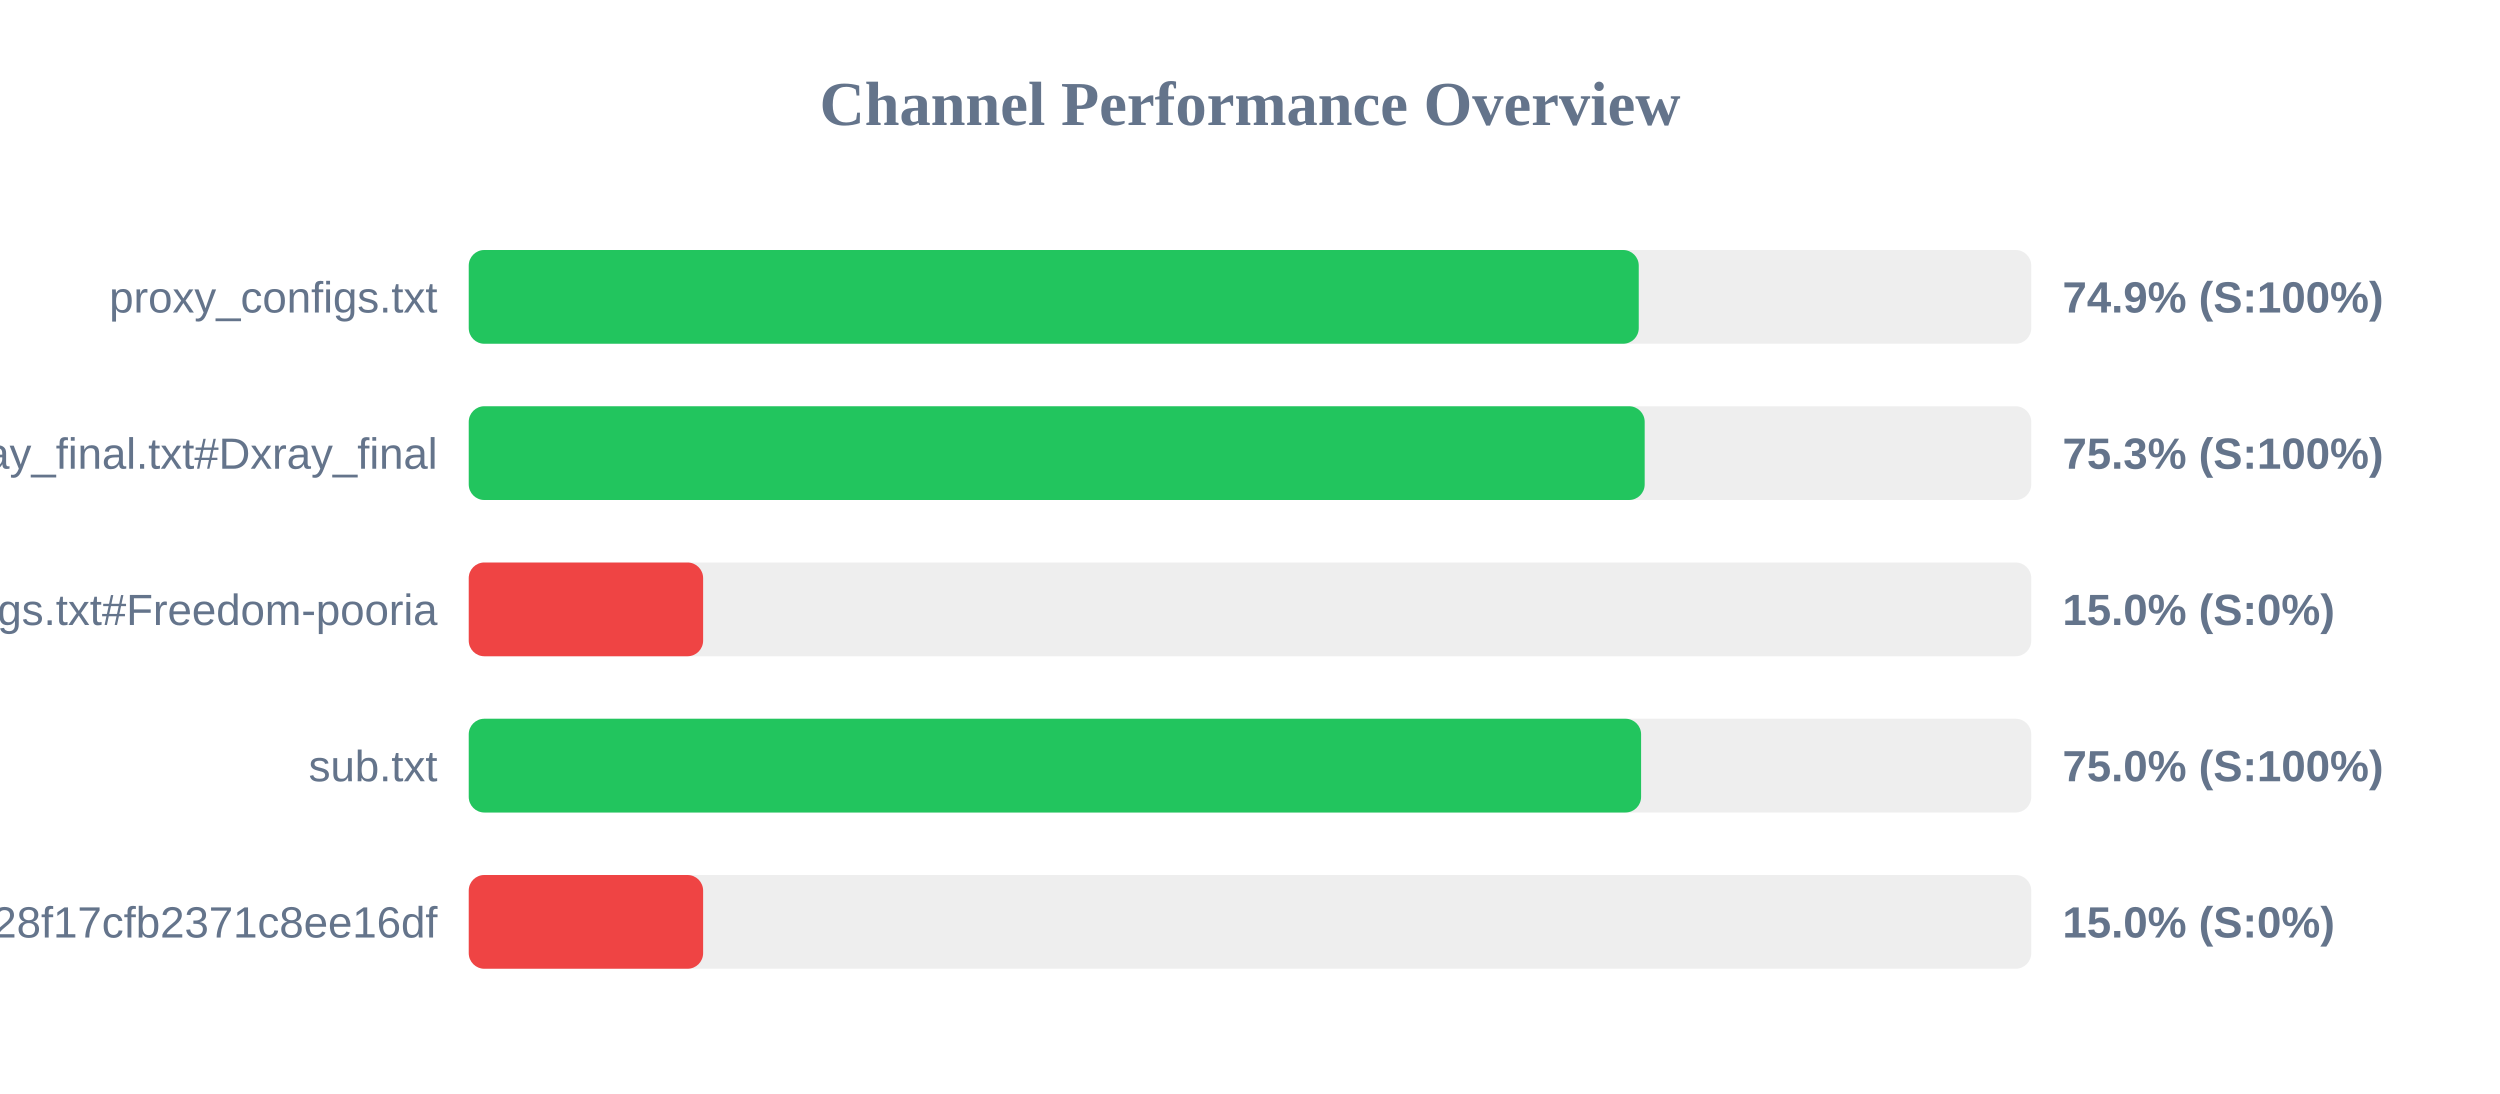
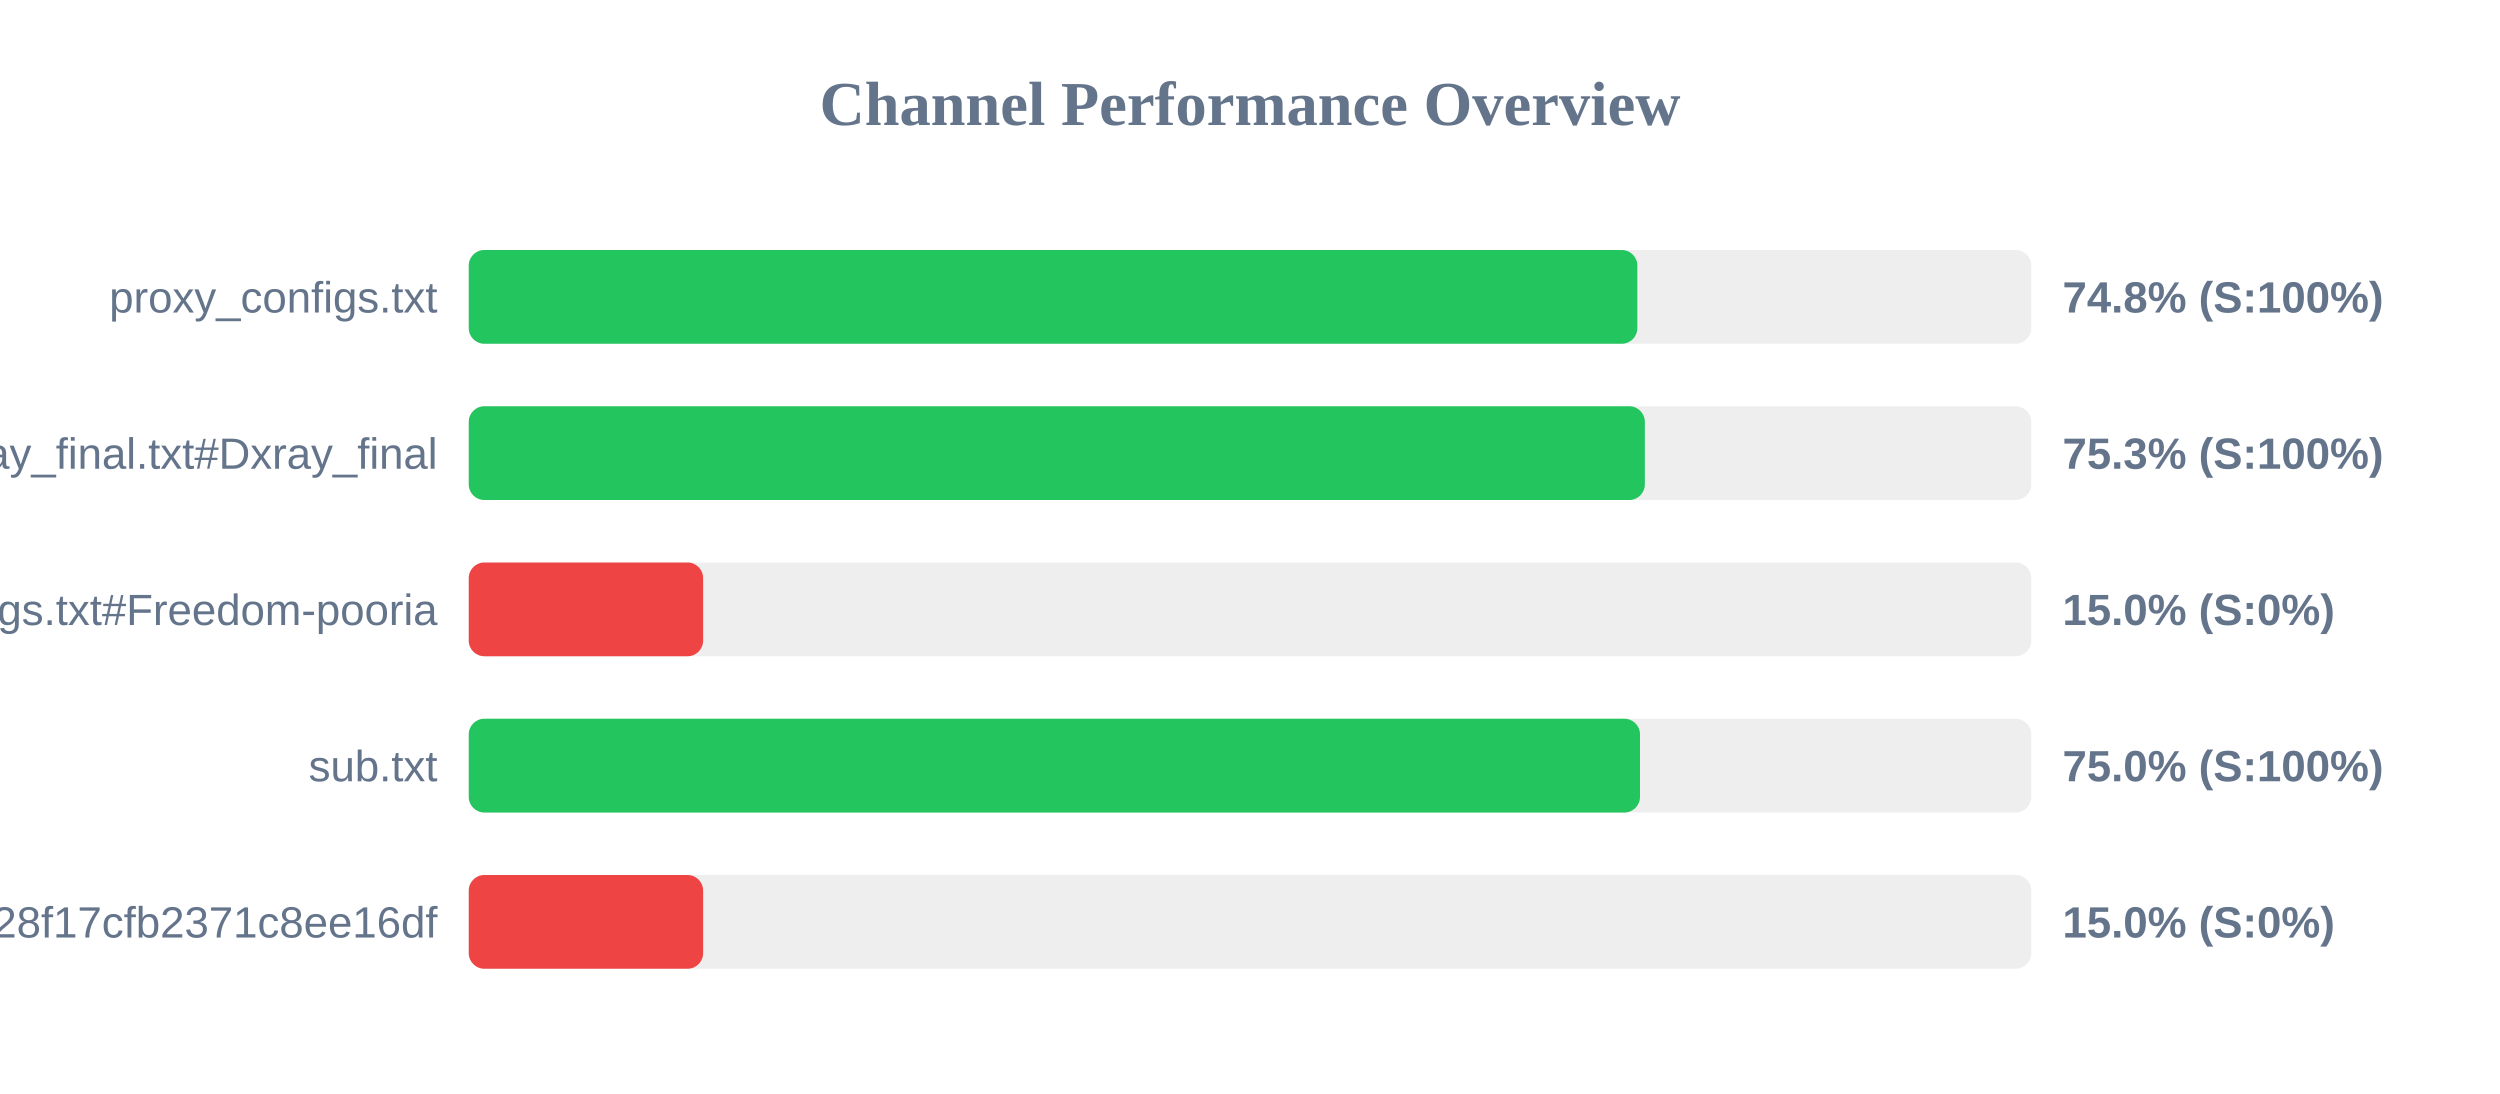
<svg xmlns="http://www.w3.org/2000/svg" width="800" height="350" version="1.1">
  <style>
        .row { font: 14px Arial; fill: #64748b; }
        .score { font: bold 14px Arial; fill: #64748b; }
    </style>
  <text x="400" y="40" text-anchor="middle" font-size="20px" font-weight="bold" fill="#64748b">Channel Performance Overview</text>
  <rect x="150" y="80" width="500" height="30" fill="#eee" rx="5" />
-   <rect x="150" y="80" width="374.4" height="30" fill="#22c55e" rx="5" />
+   <rect x="150" y="80" width="373.95" height="30" fill="#22c55e" rx="5" />
  <text x="140" y="100" text-anchor="end" class="row">proxy_configs.txt</text>
-   <text x="660" y="100" text-anchor="start" class="score">74.9% (S:100%)</text>
+   <text x="660" y="100" text-anchor="start" class="score">74.8% (S:100%)</text>
  <rect x="150" y="130" width="500" height="30" fill="#eee" rx="5" />
-   <rect x="150" y="130" width="376.3" height="30" fill="#22c55e" rx="5" />
+   <rect x="150" y="130" width="376.35" height="30" fill="#22c55e" rx="5" />
  <text x="140" y="150" text-anchor="end" class="row">xray_final.txt#Dxray_final</text>
  <text x="660" y="150" text-anchor="start" class="score">75.3% (S:100%)</text>
  <rect x="150" y="180" width="500" height="30" fill="#eee" rx="5" />
  <rect x="150" y="180" width="75.0" height="30" fill="#ef4444" rx="5" />
  <text x="140" y="200" text-anchor="end" class="row">v2ray_configs.txt#Freedom-pooria</text>
  <text x="660" y="200" text-anchor="start" class="score">15.0% (S:0%)</text>
  <rect x="150" y="230" width="500" height="30" fill="#eee" rx="5" />
-   <rect x="150" y="230" width="375.15" height="30" fill="#22c55e" rx="5" />
+   <rect x="150" y="230" width="374.8" height="30" fill="#22c55e" rx="5" />
  <text x="140" y="250" text-anchor="end" class="row">sub.txt</text>
  <text x="660" y="250" text-anchor="start" class="score">75.0% (S:100%)</text>
  <rect x="150" y="280" width="500" height="30" fill="#eee" rx="5" />
  <rect x="150" y="280" width="75.0" height="30" fill="#ef4444" rx="5" />
  <text x="140" y="300" text-anchor="end" class="row">?token=fedfed7b41b828f17cfb2371c8ee16df</text>
  <text x="660" y="300" text-anchor="start" class="score">15.0% (S:0%)</text>
</svg>
